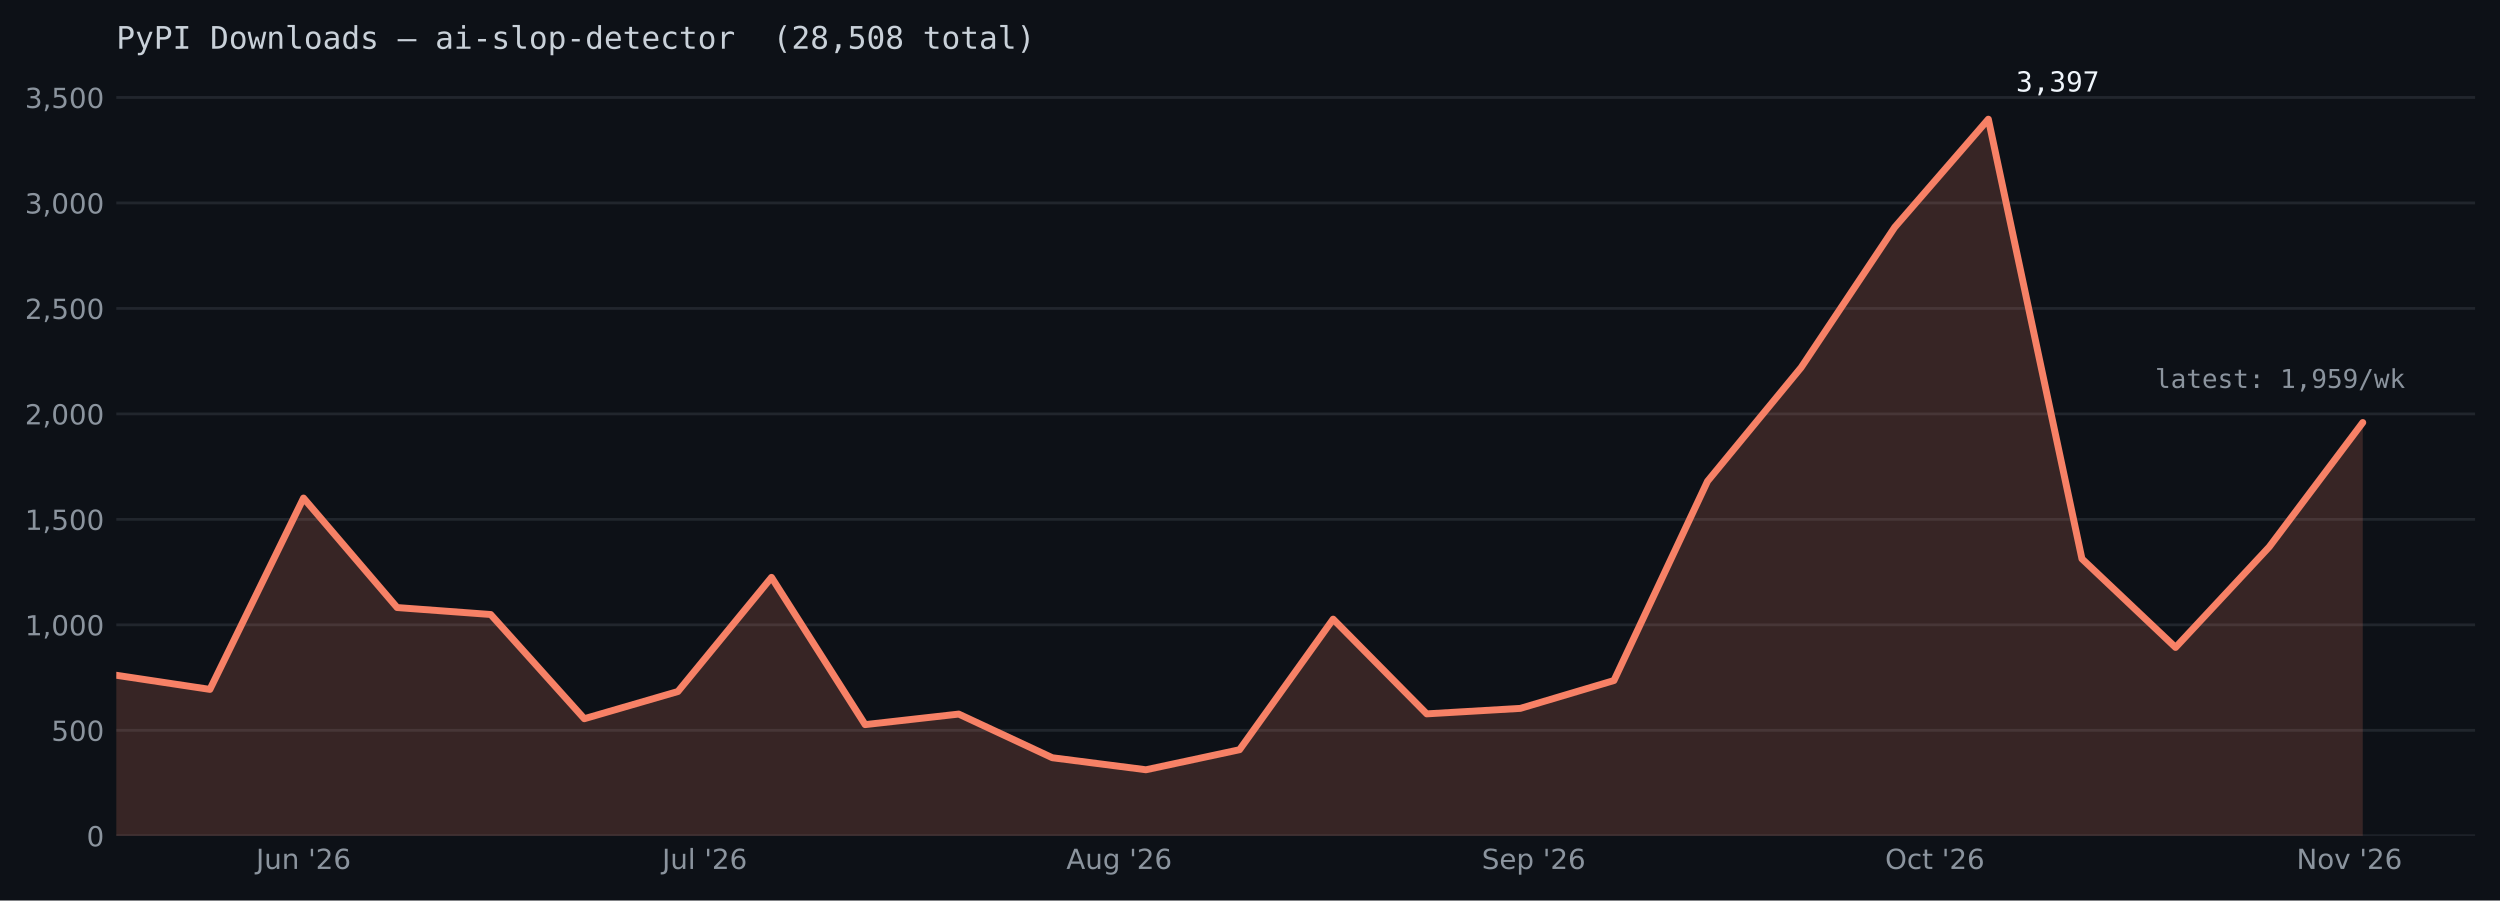
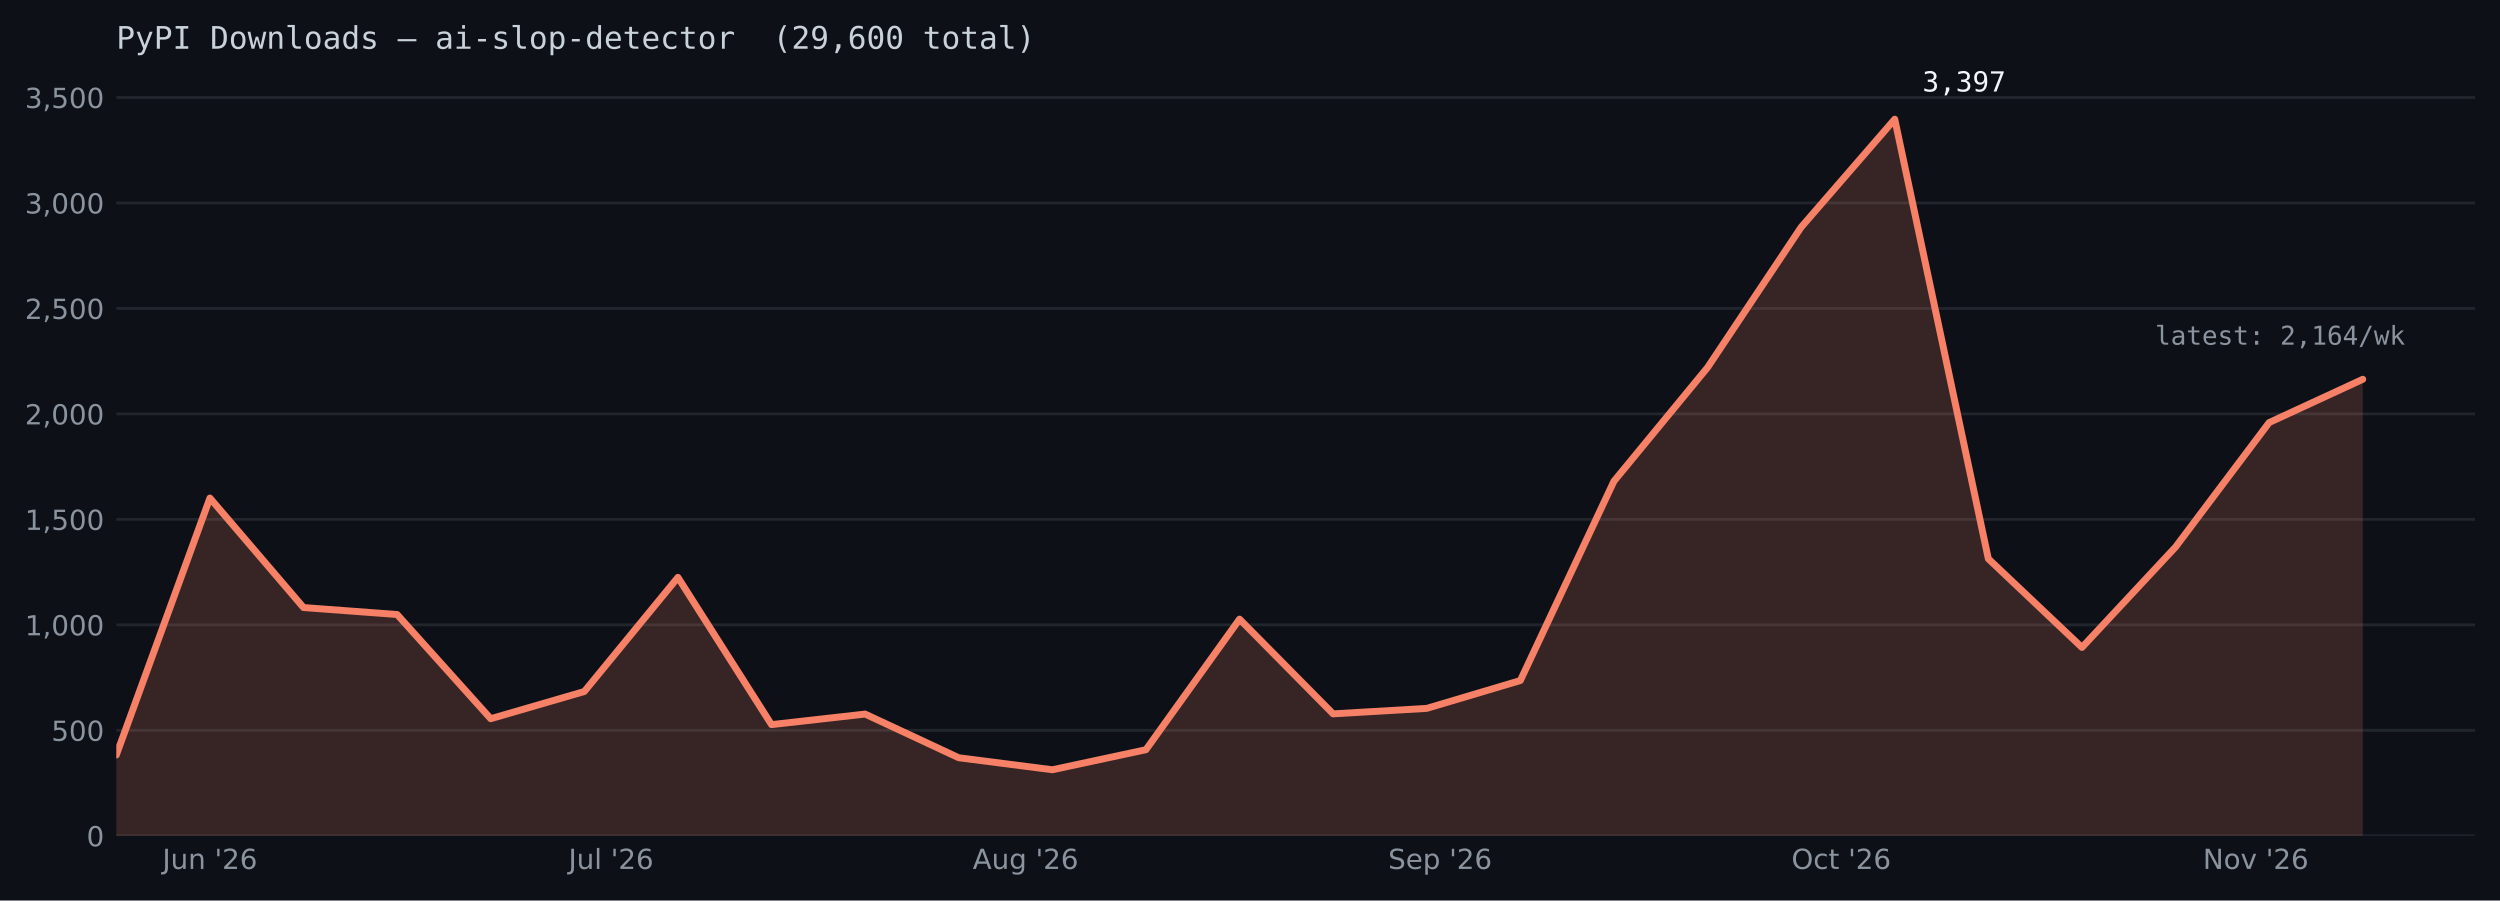
<svg xmlns="http://www.w3.org/2000/svg" xmlns:xlink="http://www.w3.org/1999/xlink" width="722.263pt" height="260.165pt" viewBox="0 0 722.263 260.165" version="1.1">
  <defs>
    <style type="text/css">*{stroke-linejoin: round; stroke-linecap: butt}</style>
  </defs>
  <g id="figure_1">
    <g id="patch_1">
      <path d="M 0 260.165  L 722.263 260.165  L 722.263 0  L 0 0  z " style="fill: #0d1117" />
    </g>
    <g id="axes_1">
      <g id="patch_2">
        <path d="M 33.602 241.465  L 715.062 241.465  L 715.062 24.086  L 33.602 24.086  z " style="fill: #0d1117" />
      </g>
      <g id="matplotlib.axis_1">
        <g id="xtick_1">
          <g id="line2d_1" />
          <g id="text_1">
-             <g style="fill: #8b949e" transform="translate(73.976 251.0427) scale(0.08 -0.08)">
+             <g style="fill: #8b949e" transform="translate(46.93394 251.0427) scale(0.08 -0.08)">
              <defs>
                <path id="DejaVuSans-2d" d="M 628 4666  L 1259 4666  L 1259 325  Q 1259 -519 939 -900  Q 619 -1281 -91 -1281  L -331 -1281  L -331 -750  L -134 -750  Q 284 -750 456 -515  Q 628 -281 628 325  L 628 4666  z " transform="scale(0.015625)" />
                <path id="DejaVuSans-58" d="M 544 1381  L 544 3500  L 1119 3500  L 1119 1403  Q 1119 906 1312 657  Q 1506 409 1894 409  Q 2359 409 2629 706  Q 2900 1003 2900 1516  L 2900 3500  L 3475 3500  L 3475 0  L 2900 0  L 2900 538  Q 2691 219 2414 64  Q 2138 -91 1772 -91  Q 1169 -91 856 284  Q 544 659 544 1381  z M 1991 3584  L 1991 3584  z " transform="scale(0.015625)" />
                <path id="DejaVuSans-51" d="M 3513 2113  L 3513 0  L 2938 0  L 2938 2094  Q 2938 2591 2744 2837  Q 2550 3084 2163 3084  Q 1697 3084 1428 2787  Q 1159 2491 1159 1978  L 1159 0  L 581 0  L 581 3500  L 1159 3500  L 1159 2956  Q 1366 3272 1645 3428  Q 1925 3584 2291 3584  Q 2894 3584 3203 3211  Q 3513 2838 3513 2113  z " transform="scale(0.015625)" />
                <path id="DejaVuSans-3" transform="scale(0.015625)" />
                <path id="DejaVuSans-a" d="M 1147 4666  L 1147 2931  L 616 2931  L 616 4666  L 1147 4666  z " transform="scale(0.015625)" />
                <path id="DejaVuSans-15" d="M 1228 531  L 3431 531  L 3431 0  L 469 0  L 469 531  Q 828 903 1448 1529  Q 2069 2156 2228 2338  Q 2531 2678 2651 2914  Q 2772 3150 2772 3378  Q 2772 3750 2511 3984  Q 2250 4219 1831 4219  Q 1534 4219 1204 4116  Q 875 4013 500 3803  L 500 4441  Q 881 4594 1212 4672  Q 1544 4750 1819 4750  Q 2544 4750 2975 4387  Q 3406 4025 3406 3419  Q 3406 3131 3298 2873  Q 3191 2616 2906 2266  Q 2828 2175 2409 1742  Q 1991 1309 1228 531  z " transform="scale(0.015625)" />
                <path id="DejaVuSans-19" d="M 2113 2584  Q 1688 2584 1439 2293  Q 1191 2003 1191 1497  Q 1191 994 1439 701  Q 1688 409 2113 409  Q 2538 409 2786 701  Q 3034 994 3034 1497  Q 3034 2003 2786 2293  Q 2538 2584 2113 2584  z M 3366 4563  L 3366 3988  Q 3128 4100 2886 4159  Q 2644 4219 2406 4219  Q 1781 4219 1451 3797  Q 1122 3375 1075 2522  Q 1259 2794 1537 2939  Q 1816 3084 2150 3084  Q 2853 3084 3261 2657  Q 3669 2231 3669 1497  Q 3669 778 3244 343  Q 2819 -91 2113 -91  Q 1303 -91 875 529  Q 447 1150 447 2328  Q 447 3434 972 4092  Q 1497 4750 2381 4750  Q 2619 4750 2861 4703  Q 3103 4656 3366 4563  z " transform="scale(0.015625)" />
              </defs>
              <use xlink:href="#DejaVuSans-2d" />
              <use xlink:href="#DejaVuSans-58" transform="translate(29.5 0)" />
              <use xlink:href="#DejaVuSans-51" transform="translate(92.875 0)" />
              <use xlink:href="#DejaVuSans-3" transform="translate(156.25 0)" />
              <use xlink:href="#DejaVuSans-a" transform="translate(188.0312 0)" />
              <use xlink:href="#DejaVuSans-15" transform="translate(215.5156 0)" />
              <use xlink:href="#DejaVuSans-19" transform="translate(279.1406 0)" />
            </g>
          </g>
        </g>
        <g id="xtick_2">
          <g id="line2d_2" />
          <g id="text_2">
-             <g style="fill: #8b949e" transform="translate(191.2943 251.0433) scale(0.08 -0.08)">
+             <g style="fill: #8b949e" transform="translate(164.2522 251.0433) scale(0.08 -0.08)">
              <defs>
                <path id="DejaVuSans-4f" d="M 603 4863  L 1178 4863  L 1178 0  L 603 0  L 603 4863  z " transform="scale(0.015625)" />
              </defs>
              <use xlink:href="#DejaVuSans-2d" />
              <use xlink:href="#DejaVuSans-58" transform="translate(29.5 0)" />
              <use xlink:href="#DejaVuSans-4f" transform="translate(92.875 0)" />
              <use xlink:href="#DejaVuSans-3" transform="translate(120.6562 0)" />
              <use xlink:href="#DejaVuSans-a" transform="translate(152.4375 0)" />
              <use xlink:href="#DejaVuSans-15" transform="translate(179.9219 0)" />
              <use xlink:href="#DejaVuSans-19" transform="translate(243.5469 0)" />
            </g>
          </g>
        </g>
        <g id="xtick_3">
          <g id="line2d_3" />
          <g id="text_3">
-             <g style="fill: #8b949e" transform="translate(308.0676 251.0427) scale(0.08 -0.08)">
+             <g style="fill: #8b949e" transform="translate(281.0256 251.0427) scale(0.08 -0.08)">
              <defs>
                <path id="DejaVuSans-24" d="M 2188 4044  L 1331 1722  L 3047 1722  L 2188 4044  z M 1831 4666  L 2547 4666  L 4325 0  L 3669 0  L 3244 1197  L 1141 1197  L 716 0  L 50 0  L 1831 4666  z " transform="scale(0.015625)" />
                <path id="DejaVuSans-4a" d="M 2906 1791  Q 2906 2416 2648 2759  Q 2391 3103 1925 3103  Q 1463 3103 1205 2759  Q 947 2416 947 1791  Q 947 1169 1205 825  Q 1463 481 1925 481  Q 2391 481 2648 825  Q 2906 1169 2906 1791  z M 3481 434  Q 3481 -459 3084 -895  Q 2688 -1331 1869 -1331  Q 1566 -1331 1297 -1286  Q 1028 -1241 775 -1147  L 775 -588  Q 1028 -725 1275 -790  Q 1522 -856 1778 -856  Q 2344 -856 2625 -561  Q 2906 -266 2906 331  L 2906 616  Q 2728 306 2450 153  Q 2172 0 1784 0  Q 1141 0 747 490  Q 353 981 353 1791  Q 353 2603 747 3093  Q 1141 3584 1784 3584  Q 2172 3584 2450 3431  Q 2728 3278 2906 2969  L 2906 3500  L 3481 3500  L 3481 434  z " transform="scale(0.015625)" />
              </defs>
              <use xlink:href="#DejaVuSans-24" />
              <use xlink:href="#DejaVuSans-58" transform="translate(68.40625 0)" />
              <use xlink:href="#DejaVuSans-4a" transform="translate(131.7812 0)" />
              <use xlink:href="#DejaVuSans-3" transform="translate(195.2656 0)" />
              <use xlink:href="#DejaVuSans-a" transform="translate(227.0469 0)" />
              <use xlink:href="#DejaVuSans-15" transform="translate(254.5312 0)" />
              <use xlink:href="#DejaVuSans-19" transform="translate(318.1562 0)" />
            </g>
          </g>
        </g>
        <g id="xtick_4">
          <g id="line2d_4" />
          <g id="text_4">
-             <g style="fill: #8b949e" transform="translate(428.096 251.0427) scale(0.08 -0.08)">
+             <g style="fill: #8b949e" transform="translate(401.0539 251.0427) scale(0.08 -0.08)">
              <defs>
                <path id="DejaVuSans-36" d="M 3425 4513  L 3425 3897  Q 3066 4069 2747 4153  Q 2428 4238 2131 4238  Q 1616 4238 1336 4038  Q 1056 3838 1056 3469  Q 1056 3159 1242 3001  Q 1428 2844 1947 2747  L 2328 2669  Q 3034 2534 3370 2195  Q 3706 1856 3706 1288  Q 3706 609 3251 259  Q 2797 -91 1919 -91  Q 1588 -91 1214 -16  Q 841 59 441 206  L 441 856  Q 825 641 1194 531  Q 1563 422 1919 422  Q 2459 422 2753 634  Q 3047 847 3047 1241  Q 3047 1584 2836 1778  Q 2625 1972 2144 2069  L 1759 2144  Q 1053 2284 737 2584  Q 422 2884 422 3419  Q 422 4038 858 4394  Q 1294 4750 2059 4750  Q 2388 4750 2728 4690  Q 3069 4631 3425 4513  z " transform="scale(0.015625)" />
                <path id="DejaVuSans-48" d="M 3597 1894  L 3597 1613  L 953 1613  Q 991 1019 1311 708  Q 1631 397 2203 397  Q 2534 397 2845 478  Q 3156 559 3463 722  L 3463 178  Q 3153 47 2828 -22  Q 2503 -91 2169 -91  Q 1331 -91 842 396  Q 353 884 353 1716  Q 353 2575 817 3079  Q 1281 3584 2069 3584  Q 2775 3584 3186 3129  Q 3597 2675 3597 1894  z M 3022 2063  Q 3016 2534 2758 2815  Q 2500 3097 2075 3097  Q 1594 3097 1305 2825  Q 1016 2553 972 2059  L 3022 2063  z " transform="scale(0.015625)" />
                <path id="DejaVuSans-53" d="M 1159 525  L 1159 -1331  L 581 -1331  L 581 3500  L 1159 3500  L 1159 2969  Q 1341 3281 1617 3432  Q 1894 3584 2278 3584  Q 2916 3584 3314 3078  Q 3713 2572 3713 1747  Q 3713 922 3314 415  Q 2916 -91 2278 -91  Q 1894 -91 1617 61  Q 1341 213 1159 525  z M 3116 1747  Q 3116 2381 2855 2742  Q 2594 3103 2138 3103  Q 1681 3103 1420 2742  Q 1159 2381 1159 1747  Q 1159 1113 1420 752  Q 1681 391 2138 391  Q 2594 391 2855 752  Q 3116 1113 3116 1747  z " transform="scale(0.015625)" />
              </defs>
              <use xlink:href="#DejaVuSans-36" />
              <use xlink:href="#DejaVuSans-48" transform="translate(63.48438 0)" />
              <use xlink:href="#DejaVuSans-53" transform="translate(125.0156 0)" />
              <use xlink:href="#DejaVuSans-3" transform="translate(188.5 0)" />
              <use xlink:href="#DejaVuSans-a" transform="translate(220.2812 0)" />
              <use xlink:href="#DejaVuSans-15" transform="translate(247.7656 0)" />
              <use xlink:href="#DejaVuSans-19" transform="translate(311.3906 0)" />
            </g>
          </g>
        </g>
        <g id="xtick_5">
          <g id="line2d_5" />
          <g id="text_5">
-             <g style="fill: #8b949e" transform="translate(544.6143 251.0427) scale(0.08 -0.08)">
+             <g style="fill: #8b949e" transform="translate(517.5722 251.0427) scale(0.08 -0.08)">
              <defs>
                <path id="DejaVuSans-32" d="M 2522 4238  Q 1834 4238 1429 3725  Q 1025 3213 1025 2328  Q 1025 1447 1429 934  Q 1834 422 2522 422  Q 3209 422 3611 934  Q 4013 1447 4013 2328  Q 4013 3213 3611 3725  Q 3209 4238 2522 4238  z M 2522 4750  Q 3503 4750 4090 4092  Q 4678 3434 4678 2328  Q 4678 1225 4090 567  Q 3503 -91 2522 -91  Q 1538 -91 948 565  Q 359 1222 359 2328  Q 359 3434 948 4092  Q 1538 4750 2522 4750  z " transform="scale(0.015625)" />
                <path id="DejaVuSans-46" d="M 3122 3366  L 3122 2828  Q 2878 2963 2633 3030  Q 2388 3097 2138 3097  Q 1578 3097 1268 2742  Q 959 2388 959 1747  Q 959 1106 1268 751  Q 1578 397 2138 397  Q 2388 397 2633 464  Q 2878 531 3122 666  L 3122 134  Q 2881 22 2623 -34  Q 2366 -91 2075 -91  Q 1284 -91 818 406  Q 353 903 353 1747  Q 353 2603 823 3093  Q 1294 3584 2113 3584  Q 2378 3584 2631 3529  Q 2884 3475 3122 3366  z " transform="scale(0.015625)" />
                <path id="DejaVuSans-57" d="M 1172 4494  L 1172 3500  L 2356 3500  L 2356 3053  L 1172 3053  L 1172 1153  Q 1172 725 1289 603  Q 1406 481 1766 481  L 2356 481  L 2356 0  L 1766 0  Q 1100 0 847 248  Q 594 497 594 1153  L 594 3053  L 172 3053  L 172 3500  L 594 3500  L 594 4494  L 1172 4494  z " transform="scale(0.015625)" />
              </defs>
              <use xlink:href="#DejaVuSans-32" />
              <use xlink:href="#DejaVuSans-46" transform="translate(78.71875 0)" />
              <use xlink:href="#DejaVuSans-57" transform="translate(133.7031 0)" />
              <use xlink:href="#DejaVuSans-3" transform="translate(172.9062 0)" />
              <use xlink:href="#DejaVuSans-a" transform="translate(204.6875 0)" />
              <use xlink:href="#DejaVuSans-15" transform="translate(232.1719 0)" />
              <use xlink:href="#DejaVuSans-19" transform="translate(295.7969 0)" />
            </g>
          </g>
        </g>
        <g id="xtick_6">
          <g id="line2d_6" />
          <g id="text_6">
-             <g style="fill: #8b949e" transform="translate(663.4807 251.0427) scale(0.08 -0.08)">
+             <g style="fill: #8b949e" transform="translate(636.4387 251.0427) scale(0.08 -0.08)">
              <defs>
                <path id="DejaVuSans-31" d="M 628 4666  L 1478 4666  L 3547 763  L 3547 4666  L 4159 4666  L 4159 0  L 3309 0  L 1241 3903  L 1241 0  L 628 0  L 628 4666  z " transform="scale(0.015625)" />
                <path id="DejaVuSans-52" d="M 1959 3097  Q 1497 3097 1228 2736  Q 959 2375 959 1747  Q 959 1119 1226 758  Q 1494 397 1959 397  Q 2419 397 2687 759  Q 2956 1122 2956 1747  Q 2956 2369 2687 2733  Q 2419 3097 1959 3097  z M 1959 3584  Q 2709 3584 3137 3096  Q 3566 2609 3566 1747  Q 3566 888 3137 398  Q 2709 -91 1959 -91  Q 1206 -91 779 398  Q 353 888 353 1747  Q 353 2609 779 3096  Q 1206 3584 1959 3584  z " transform="scale(0.015625)" />
                <path id="DejaVuSans-59" d="M 191 3500  L 800 3500  L 1894 563  L 2988 3500  L 3597 3500  L 2284 0  L 1503 0  L 191 3500  z " transform="scale(0.015625)" />
              </defs>
              <use xlink:href="#DejaVuSans-31" />
              <use xlink:href="#DejaVuSans-52" transform="translate(74.8125 0)" />
              <use xlink:href="#DejaVuSans-59" transform="translate(136 0)" />
              <use xlink:href="#DejaVuSans-3" transform="translate(195.1875 0)" />
              <use xlink:href="#DejaVuSans-a" transform="translate(226.9688 0)" />
              <use xlink:href="#DejaVuSans-15" transform="translate(254.4531 0)" />
              <use xlink:href="#DejaVuSans-19" transform="translate(318.0781 0)" />
            </g>
          </g>
        </g>
      </g>
      <g id="matplotlib.axis_2">
        <g id="ytick_1">
          <g id="line2d_7">
-             <path d="M 33.602 241.465  L 715.062 241.465  " clip-path="url(#p8fb8f44748)" style="fill: none; stroke: #21262d; stroke-width: 0.8; stroke-linecap: square" />
+             <path d="M 33.602 241.465  L 715.062 241.465  " clip-path="url(#p6e455f3b0e)" style="fill: none; stroke: #21262d; stroke-width: 0.8; stroke-linecap: square" />
          </g>
          <g id="line2d_8" />
          <g id="text_7">
            <g style="fill: #8b949e" transform="translate(25.0125 244.5036) scale(0.08 -0.08)">
              <defs>
                <path id="DejaVuSans-13" d="M 2034 4250  Q 1547 4250 1301 3770  Q 1056 3291 1056 2328  Q 1056 1369 1301 889  Q 1547 409 2034 409  Q 2525 409 2770 889  Q 3016 1369 3016 2328  Q 3016 3291 2770 3770  Q 2525 4250 2034 4250  z M 2034 4750  Q 2819 4750 3233 4129  Q 3647 3509 3647 2328  Q 3647 1150 3233 529  Q 2819 -91 2034 -91  Q 1250 -91 836 529  Q 422 1150 422 2328  Q 422 3509 836 4129  Q 1250 4750 2034 4750  z " transform="scale(0.015625)" />
              </defs>
              <use xlink:href="#DejaVuSans-13" />
            </g>
          </g>
        </g>
        <g id="ytick_2">
          <g id="line2d_9">
-             <path d="M 33.602 210.993  L 715.062 210.993  " clip-path="url(#p8fb8f44748)" style="fill: none; stroke: #21262d; stroke-width: 0.8; stroke-linecap: square" />
+             <path d="M 33.602 210.993  L 715.062 210.993  " clip-path="url(#p6e455f3b0e)" style="fill: none; stroke: #21262d; stroke-width: 0.8; stroke-linecap: square" />
          </g>
          <g id="line2d_10" />
          <g id="text_8">
            <g style="fill: #8b949e" transform="translate(14.8325 214.0316) scale(0.08 -0.08)">
              <defs>
                <path id="DejaVuSans-18" d="M 691 4666  L 3169 4666  L 3169 4134  L 1269 4134  L 1269 2991  Q 1406 3038 1543 3061  Q 1681 3084 1819 3084  Q 2600 3084 3056 2656  Q 3513 2228 3513 1497  Q 3513 744 3044 326  Q 2575 -91 1722 -91  Q 1428 -91 1123 -41  Q 819 9 494 109  L 494 744  Q 775 591 1075 516  Q 1375 441 1709 441  Q 2250 441 2565 725  Q 2881 1009 2881 1497  Q 2881 1984 2565 2268  Q 2250 2553 1709 2553  Q 1456 2553 1204 2497  Q 953 2441 691 2322  L 691 4666  z " transform="scale(0.015625)" />
              </defs>
              <use xlink:href="#DejaVuSans-18" />
              <use xlink:href="#DejaVuSans-13" transform="translate(63.625 0)" />
              <use xlink:href="#DejaVuSans-13" transform="translate(127.25 0)" />
            </g>
          </g>
        </g>
        <g id="ytick_3">
          <g id="line2d_11">
-             <path d="M 33.602 180.521  L 715.062 180.521  " clip-path="url(#p8fb8f44748)" style="fill: none; stroke: #21262d; stroke-width: 0.8; stroke-linecap: square" />
+             <path d="M 33.602 180.521  L 715.062 180.521  " clip-path="url(#p6e455f3b0e)" style="fill: none; stroke: #21262d; stroke-width: 0.8; stroke-linecap: square" />
          </g>
          <g id="line2d_12" />
          <g id="text_9">
            <g style="fill: #8b949e" transform="translate(7.2 183.5596) scale(0.08 -0.08)">
              <defs>
                <path id="DejaVuSans-14" d="M 794 531  L 1825 531  L 1825 4091  L 703 3866  L 703 4441  L 1819 4666  L 2450 4666  L 2450 531  L 3481 531  L 3481 0  L 794 0  L 794 531  z " transform="scale(0.015625)" />
                <path id="DejaVuSans-f" d="M 750 794  L 1409 794  L 1409 256  L 897 -744  L 494 -744  L 750 256  L 750 794  z " transform="scale(0.015625)" />
              </defs>
              <use xlink:href="#DejaVuSans-14" />
              <use xlink:href="#DejaVuSans-f" transform="translate(63.625 0)" />
              <use xlink:href="#DejaVuSans-13" transform="translate(95.40625 0)" />
              <use xlink:href="#DejaVuSans-13" transform="translate(159.0312 0)" />
              <use xlink:href="#DejaVuSans-13" transform="translate(222.6562 0)" />
            </g>
          </g>
        </g>
        <g id="ytick_4">
          <g id="line2d_13">
-             <path d="M 33.602 150.049  L 715.062 150.049  " clip-path="url(#p8fb8f44748)" style="fill: none; stroke: #21262d; stroke-width: 0.8; stroke-linecap: square" />
+             <path d="M 33.602 150.049  L 715.062 150.049  " clip-path="url(#p6e455f3b0e)" style="fill: none; stroke: #21262d; stroke-width: 0.8; stroke-linecap: square" />
          </g>
          <g id="line2d_14" />
          <g id="text_10">
            <g style="fill: #8b949e" transform="translate(7.2 153.0876) scale(0.08 -0.08)">
              <use xlink:href="#DejaVuSans-14" />
              <use xlink:href="#DejaVuSans-f" transform="translate(63.625 0)" />
              <use xlink:href="#DejaVuSans-18" transform="translate(95.40625 0)" />
              <use xlink:href="#DejaVuSans-13" transform="translate(159.0312 0)" />
              <use xlink:href="#DejaVuSans-13" transform="translate(222.6562 0)" />
            </g>
          </g>
        </g>
        <g id="ytick_5">
          <g id="line2d_15">
-             <path d="M 33.602 119.577  L 715.062 119.577  " clip-path="url(#p8fb8f44748)" style="fill: none; stroke: #21262d; stroke-width: 0.8; stroke-linecap: square" />
+             <path d="M 33.602 119.577  L 715.062 119.577  " clip-path="url(#p6e455f3b0e)" style="fill: none; stroke: #21262d; stroke-width: 0.8; stroke-linecap: square" />
          </g>
          <g id="line2d_16" />
          <g id="text_11">
            <g style="fill: #8b949e" transform="translate(7.2 122.6156) scale(0.08 -0.08)">
              <use xlink:href="#DejaVuSans-15" />
              <use xlink:href="#DejaVuSans-f" transform="translate(63.625 0)" />
              <use xlink:href="#DejaVuSans-13" transform="translate(95.40625 0)" />
              <use xlink:href="#DejaVuSans-13" transform="translate(159.0312 0)" />
              <use xlink:href="#DejaVuSans-13" transform="translate(222.6562 0)" />
            </g>
          </g>
        </g>
        <g id="ytick_6">
          <g id="line2d_17">
-             <path d="M 33.602 89.105  L 715.062 89.105  " clip-path="url(#p8fb8f44748)" style="fill: none; stroke: #21262d; stroke-width: 0.8; stroke-linecap: square" />
+             <path d="M 33.602 89.105  L 715.062 89.105  " clip-path="url(#p6e455f3b0e)" style="fill: none; stroke: #21262d; stroke-width: 0.8; stroke-linecap: square" />
          </g>
          <g id="line2d_18" />
          <g id="text_12">
            <g style="fill: #8b949e" transform="translate(7.2 92.14358) scale(0.08 -0.08)">
              <use xlink:href="#DejaVuSans-15" />
              <use xlink:href="#DejaVuSans-f" transform="translate(63.625 0)" />
              <use xlink:href="#DejaVuSans-18" transform="translate(95.40625 0)" />
              <use xlink:href="#DejaVuSans-13" transform="translate(159.0312 0)" />
              <use xlink:href="#DejaVuSans-13" transform="translate(222.6562 0)" />
            </g>
          </g>
        </g>
        <g id="ytick_7">
          <g id="line2d_19">
-             <path d="M 33.602 58.633  L 715.062 58.633  " clip-path="url(#p8fb8f44748)" style="fill: none; stroke: #21262d; stroke-width: 0.8; stroke-linecap: square" />
+             <path d="M 33.602 58.633  L 715.062 58.633  " clip-path="url(#p6e455f3b0e)" style="fill: none; stroke: #21262d; stroke-width: 0.8; stroke-linecap: square" />
          </g>
          <g id="line2d_20" />
          <g id="text_13">
            <g style="fill: #8b949e" transform="translate(7.2 61.67158) scale(0.08 -0.08)">
              <defs>
                <path id="DejaVuSans-16" d="M 2597 2516  Q 3050 2419 3304 2112  Q 3559 1806 3559 1356  Q 3559 666 3084 287  Q 2609 -91 1734 -91  Q 1441 -91 1130 -33  Q 819 25 488 141  L 488 750  Q 750 597 1062 519  Q 1375 441 1716 441  Q 2309 441 2620 675  Q 2931 909 2931 1356  Q 2931 1769 2642 2001  Q 2353 2234 1838 2234  L 1294 2234  L 1294 2753  L 1863 2753  Q 2328 2753 2575 2939  Q 2822 3125 2822 3475  Q 2822 3834 2567 4026  Q 2313 4219 1838 4219  Q 1578 4219 1281 4162  Q 984 4106 628 3988  L 628 4550  Q 988 4650 1302 4700  Q 1616 4750 1894 4750  Q 2613 4750 3031 4423  Q 3450 4097 3450 3541  Q 3450 3153 3228 2886  Q 3006 2619 2597 2516  z " transform="scale(0.015625)" />
              </defs>
              <use xlink:href="#DejaVuSans-16" />
              <use xlink:href="#DejaVuSans-f" transform="translate(63.625 0)" />
              <use xlink:href="#DejaVuSans-13" transform="translate(95.40625 0)" />
              <use xlink:href="#DejaVuSans-13" transform="translate(159.0312 0)" />
              <use xlink:href="#DejaVuSans-13" transform="translate(222.6562 0)" />
            </g>
          </g>
        </g>
        <g id="ytick_8">
          <g id="line2d_21">
-             <path d="M 33.602 28.161  L 715.062 28.161  " clip-path="url(#p8fb8f44748)" style="fill: none; stroke: #21262d; stroke-width: 0.8; stroke-linecap: square" />
+             <path d="M 33.602 28.161  L 715.062 28.161  " clip-path="url(#p6e455f3b0e)" style="fill: none; stroke: #21262d; stroke-width: 0.8; stroke-linecap: square" />
          </g>
          <g id="line2d_22" />
          <g id="text_14">
            <g style="fill: #8b949e" transform="translate(7.2 31.19957) scale(0.08 -0.08)">
              <use xlink:href="#DejaVuSans-16" />
              <use xlink:href="#DejaVuSans-f" transform="translate(63.625 0)" />
              <use xlink:href="#DejaVuSans-18" transform="translate(95.40625 0)" />
              <use xlink:href="#DejaVuSans-13" transform="translate(159.0312 0)" />
              <use xlink:href="#DejaVuSans-13" transform="translate(222.6562 0)" />
            </g>
          </g>
        </g>
      </g>
      <g id="FillBetweenPolyCollection_1">
        <defs>
-           <path id="mcc0e880495" d="M 33.602 -18.701  L 33.602 -65.079  L 60.645 -60.996  L 87.687 -116.272  L 114.729 -84.642  L 141.771 -82.631  L 168.813 -52.525  L 195.855 -60.386  L 222.897 -93.357  L 249.939 -50.818  L 276.981 -53.865  L 304.023 -41.25  L 331.065 -37.776  L 358.107 -43.566  L 385.149 -81.29  L 412.191 -53.926  L 439.233 -55.511  L 466.276 -63.555  L 493.318 -121.147  L 520.36 -153.996  L 547.402 -194.524  L 574.444 -225.727  L 601.486 -98.72  L 628.528 -73.124  L 655.57 -102.133  L 682.612 -138.09  L 682.612 -18.701  L 682.612 -18.701  L 655.57 -18.701  L 628.528 -18.701  L 601.486 -18.701  L 574.444 -18.701  L 547.402 -18.701  L 520.36 -18.701  L 493.318 -18.701  L 466.276 -18.701  L 439.233 -18.701  L 412.191 -18.701  L 385.149 -18.701  L 358.107 -18.701  L 331.065 -18.701  L 304.023 -18.701  L 276.981 -18.701  L 249.939 -18.701  L 222.897 -18.701  L 195.855 -18.701  L 168.813 -18.701  L 141.771 -18.701  L 114.729 -18.701  L 87.687 -18.701  L 60.645 -18.701  L 33.602 -18.701  z " />
+           <path id="m9510cdd2d2" d="M 33.602 -18.701  L 33.602 -42.042  L 60.645 -116.272  L 87.687 -84.642  L 114.729 -82.631  L 141.771 -52.525  L 168.813 -60.386  L 195.855 -93.357  L 222.897 -50.818  L 249.939 -53.865  L 276.981 -41.25  L 304.023 -37.776  L 331.065 -43.566  L 358.107 -81.29  L 385.149 -53.926  L 412.191 -55.511  L 439.233 -63.555  L 466.276 -121.147  L 493.318 -153.996  L 520.36 -194.524  L 547.402 -225.727  L 574.444 -98.72  L 601.486 -73.124  L 628.528 -102.133  L 655.57 -138.09  L 682.612 -150.583  L 682.612 -18.701  L 682.612 -18.701  L 655.57 -18.701  L 628.528 -18.701  L 601.486 -18.701  L 574.444 -18.701  L 547.402 -18.701  L 520.36 -18.701  L 493.318 -18.701  L 466.276 -18.701  L 439.233 -18.701  L 412.191 -18.701  L 385.149 -18.701  L 358.107 -18.701  L 331.065 -18.701  L 304.023 -18.701  L 276.981 -18.701  L 249.939 -18.701  L 222.897 -18.701  L 195.855 -18.701  L 168.813 -18.701  L 141.771 -18.701  L 114.729 -18.701  L 87.687 -18.701  L 60.645 -18.701  L 33.602 -18.701  z " />
        </defs>
-         <g clip-path="url(#p8fb8f44748)">
-           <use xlink:href="#mcc0e880495" x="0" y="260.165" style="fill: #f78166; fill-opacity: 0.18" />
+         <g clip-path="url(#p6e455f3b0e)">
+           <use xlink:href="#m9510cdd2d2" x="0" y="260.165" style="fill: #f78166; fill-opacity: 0.18" />
        </g>
      </g>
      <g id="line2d_23">
-         <path d="M 33.602 195.086  L 60.645 199.169  L 87.687 143.893  L 114.729 175.523  L 141.771 177.534  L 168.813 207.641  L 195.855 199.779  L 222.897 166.808  L 249.939 209.347  L 276.981 206.3  L 304.023 218.915  L 331.065 222.389  L 358.107 216.599  L 385.149 178.875  L 412.191 206.239  L 439.233 204.654  L 466.276 196.61  L 493.318 139.018  L 520.36 106.169  L 547.402 65.641  L 574.444 34.438  L 601.486 161.445  L 628.528 187.042  L 655.57 158.032  L 682.612 122.075  " clip-path="url(#p8fb8f44748)" style="fill: none; stroke: #f78166; stroke-width: 2; stroke-linecap: round" />
+         <path d="M 33.602 218.123  L 60.645 143.893  L 87.687 175.523  L 114.729 177.534  L 141.771 207.641  L 168.813 199.779  L 195.855 166.808  L 222.897 209.347  L 249.939 206.3  L 276.981 218.915  L 304.023 222.389  L 331.065 216.599  L 358.107 178.875  L 385.149 206.239  L 412.191 204.654  L 439.233 196.61  L 466.276 139.018  L 493.318 106.169  L 520.36 65.641  L 547.402 34.438  L 574.444 161.445  L 601.486 187.042  L 628.528 158.032  L 655.57 122.075  L 682.612 109.582  " clip-path="url(#p6e455f3b0e)" style="fill: none; stroke: #f78166; stroke-width: 2; stroke-linecap: round" />
      </g>
      <g id="text_15">
-         <g style="fill: #f0f6fc" transform="translate(582.4438 26.43775) scale(0.08 -0.08)">
+         <g style="fill: #f0f6fc" transform="translate(555.4017 26.43775) scale(0.08 -0.08)">
          <defs>
            <path id="DejaVuSansMono-16" d="M 2425 2497  Q 2884 2375 3128 2064  Q 3372 1753 3372 1288  Q 3372 644 2939 276  Q 2506 -91 1741 -91  Q 1419 -91 1084 -31  Q 750 28 428 141  L 428 769  Q 747 603 1056 522  Q 1366 441 1672 441  Q 2191 441 2469 675  Q 2747 909 2747 1350  Q 2747 1756 2469 1995  Q 2191 2234 1716 2234  L 1234 2234  L 1234 2753  L 1716 2753  Q 2150 2753 2394 2943  Q 2638 3134 2638 3475  Q 2638 3834 2411 4026  Q 2184 4219 1766 4219  Q 1488 4219 1191 4156  Q 894 4094 569 3969  L 569 4550  Q 947 4650 1242 4700  Q 1538 4750 1766 4750  Q 2447 4750 2855 4408  Q 3263 4066 3263 3500  Q 3263 3116 3048 2859  Q 2834 2603 2425 2497  z " transform="scale(0.015625)" />
            <path id="DejaVuSansMono-f" d="M 1569 947  L 2356 947  L 2356 300  L 1741 -897  L 1259 -897  L 1569 300  L 1569 947  z " transform="scale(0.015625)" />
            <path id="DejaVuSansMono-1c" d="M 1863 2069  Q 2266 2069 2495 2359  Q 2725 2650 2725 3163  Q 2725 3675 2495 3965  Q 2266 4256 1863 4256  Q 1444 4256 1231 3979  Q 1019 3703 1019 3163  Q 1019 2619 1230 2344  Q 1441 2069 1863 2069  z M 738 97  L 738 678  Q 934 563 1156 502  Q 1378 441 1619 441  Q 2219 441 2526 892  Q 2834 1344 2834 2222  Q 2688 1909 2422 1742  Q 2156 1575 1813 1575  Q 1138 1575 767 1990  Q 397 2406 397 3169  Q 397 3922 776 4336  Q 1156 4750 1850 4750  Q 2663 4750 3041 4165  Q 3419 3581 3419 2328  Q 3419 1150 2964 529  Q 2509 -91 1644 -91  Q 1416 -91 1184 -42  Q 953 6 738 97  z " transform="scale(0.015625)" />
            <path id="DejaVuSansMono-1a" d="M 434 4666  L 3372 4666  L 3372 4397  L 1703 0  L 1044 0  L 2669 4134  L 434 4134  L 434 4666  z " transform="scale(0.015625)" />
          </defs>
          <use xlink:href="#DejaVuSansMono-16" />
          <use xlink:href="#DejaVuSansMono-f" transform="translate(60.20312 0)" />
          <use xlink:href="#DejaVuSansMono-16" transform="translate(120.4062 0)" />
          <use xlink:href="#DejaVuSansMono-1c" transform="translate(180.6094 0)" />
          <use xlink:href="#DejaVuSansMono-1a" transform="translate(240.8125 0)" />
        </g>
      </g>
      <g id="text_16">
-         <g style="fill: #8b949e" transform="translate(622.612 112.0752) scale(0.075 -0.075)">
+         <g style="fill: #8b949e" transform="translate(622.612 99.5817) scale(0.075 -0.075)">
          <defs>
            <path id="DejaVuSansMono-4f" d="M 1997 1269  Q 1997 881 2139 684  Q 2281 488 2559 488  L 3231 488  L 3231 0  L 2503 0  Q 1988 0 1705 331  Q 1422 663 1422 1269  L 1422 4447  L 500 4447  L 500 4897  L 1997 4897  L 1997 1269  z " transform="scale(0.015625)" />
            <path id="DejaVuSansMono-44" d="M 2194 1759  L 2003 1759  Q 1500 1759 1245 1582  Q 991 1406 991 1056  Q 991 741 1181 566  Q 1372 391 1709 391  Q 2184 391 2456 720  Q 2728 1050 2731 1631  L 2731 1759  L 2194 1759  z M 3309 1997  L 3309 0  L 2731 0  L 2731 519  Q 2547 206 2267 57  Q 1988 -91 1588 -91  Q 1053 -91 734 211  Q 416 513 416 1019  Q 416 1603 808 1906  Q 1200 2209 1959 2209  L 2731 2209  L 2731 2300  Q 2728 2719 2518 2908  Q 2309 3097 1850 3097  Q 1556 3097 1256 3012  Q 956 2928 672 2766  L 672 3341  Q 991 3463 1283 3523  Q 1575 3584 1850 3584  Q 2284 3584 2592 3456  Q 2900 3328 3091 3072  Q 3209 2916 3259 2686  Q 3309 2456 3309 1997  z " transform="scale(0.015625)" />
            <path id="DejaVuSansMono-57" d="M 1919 4494  L 1919 3500  L 3225 3500  L 3225 3053  L 1919 3053  L 1919 1153  Q 1919 766 2066 612  Q 2213 459 2578 459  L 3225 459  L 3225 0  L 2522 0  Q 1875 0 1609 259  Q 1344 519 1344 1153  L 1344 3053  L 409 3053  L 409 3500  L 1344 3500  L 1344 4494  L 1919 4494  z " transform="scale(0.015625)" />
            <path id="DejaVuSansMono-48" d="M 3475 1894  L 3475 1613  L 984 1613  L 984 1594  Q 984 1022 1282 709  Q 1581 397 2125 397  Q 2400 397 2700 484  Q 3000 572 3341 750  L 3341 178  Q 3013 44 2708 -23  Q 2403 -91 2119 -91  Q 1303 -91 843 398  Q 384 888 384 1747  Q 384 2584 834 3084  Q 1284 3584 2034 3584  Q 2703 3584 3089 3131  Q 3475 2678 3475 1894  z M 2900 2063  Q 2888 2569 2661 2833  Q 2434 3097 2009 3097  Q 1594 3097 1325 2822  Q 1056 2547 1006 2059  L 2900 2063  z " transform="scale(0.015625)" />
            <path id="DejaVuSansMono-56" d="M 3041 3378  L 3041 2816  Q 2794 2959 2544 3031  Q 2294 3103 2034 3103  Q 1644 3103 1451 2976  Q 1259 2850 1259 2591  Q 1259 2356 1403 2240  Q 1547 2125 2119 2016  L 2350 1972  Q 2778 1891 2998 1647  Q 3219 1403 3219 1013  Q 3219 494 2850 201  Q 2481 -91 1825 -91  Q 1566 -91 1281 -36  Q 997 19 666 128  L 666 722  Q 988 556 1281 473  Q 1575 391 1838 391  Q 2219 391 2428 545  Q 2638 700 2638 978  Q 2638 1378 1872 1531  L 1847 1538  L 1631 1581  Q 1134 1678 906 1908  Q 678 2138 678 2534  Q 678 3038 1018 3311  Q 1359 3584 1991 3584  Q 2272 3584 2531 3532  Q 2791 3481 3041 3378  z " transform="scale(0.015625)" />
            <path id="DejaVuSansMono-1d" d="M 1528 3322  L 2316 3322  L 2316 2375  L 1528 2375  L 1528 3322  z M 1528 953  L 2316 953  L 2316 0  L 1528 0  L 1528 953  z " transform="scale(0.015625)" />
            <path id="DejaVuSansMono-3" transform="scale(0.015625)" />
+             <path id="DejaVuSansMono-15" d="M 1166 531  L 3309 531  L 3309 0  L 475 0  L 475 531  Q 1059 1147 1496 1619  Q 1934 2091 2100 2284  Q 2413 2666 2522 2902  Q 2631 3138 2631 3384  Q 2631 3775 2401 3997  Q 2172 4219 1772 4219  Q 1488 4219 1175 4116  Q 863 4013 513 3803  L 513 4441  Q 834 4594 1145 4672  Q 1456 4750 1759 4750  Q 2444 4750 2861 4386  Q 3278 4022 3278 3431  Q 3278 3131 3139 2831  Q 3000 2531 2688 2169  Q 2513 1966 2180 1606  Q 1847 1247 1166 531  z " transform="scale(0.015625)" />
            <path id="DejaVuSansMono-14" d="M 844 531  L 1825 531  L 1825 4097  L 769 3859  L 769 4434  L 1819 4666  L 2450 4666  L 2450 531  L 3419 531  L 3419 0  L 844 0  L 844 531  z " transform="scale(0.015625)" />
-             <path id="DejaVuSansMono-18" d="M 647 4666  L 3009 4666  L 3009 4134  L 1222 4134  L 1222 2988  Q 1356 3038 1492 3061  Q 1628 3084 1766 3084  Q 2491 3084 2916 2656  Q 3341 2228 3341 1497  Q 3341 759 2895 334  Q 2450 -91 1678 -91  Q 1306 -91 998 -41  Q 691 9 447 109  L 447 750  Q 734 594 1025 517  Q 1316 441 1619 441  Q 2141 441 2423 716  Q 2706 991 2706 1497  Q 2706 1997 2414 2275  Q 2122 2553 1600 2553  Q 1347 2553 1106 2495  Q 866 2438 647 2322  L 647 4666  z " transform="scale(0.015625)" />
+             <path id="DejaVuSansMono-19" d="M 3097 4563  L 3097 3981  Q 2900 4097 2678 4158  Q 2456 4219 2216 4219  Q 1616 4219 1306 3767  Q 997 3316 997 2438  Q 1147 2750 1412 2917  Q 1678 3084 2022 3084  Q 2697 3084 3067 2670  Q 3438 2256 3438 1497  Q 3438 741 3056 325  Q 2675 -91 1984 -91  Q 1172 -91 794 492  Q 416 1075 416 2328  Q 416 3509 870 4129  Q 1325 4750 2188 4750  Q 2419 4750 2650 4701  Q 2881 4653 3097 4563  z M 1972 2591  Q 1569 2591 1337 2300  Q 1106 2009 1106 1497  Q 1106 984 1337 693  Q 1569 403 1972 403  Q 2391 403 2603 679  Q 2816 956 2816 1497  Q 2816 2041 2603 2316  Q 2391 2591 1972 2591  z " transform="scale(0.015625)" />
+             <path id="DejaVuSansMono-17" d="M 2297 4091  L 825 1625  L 2297 1625  L 2297 4091  z M 2194 4666  L 2925 4666  L 2925 1625  L 3547 1625  L 3547 1113  L 2925 1113  L 2925 0  L 2297 0  L 2297 1113  L 319 1113  L 319 1709  L 2194 4666  z " transform="scale(0.015625)" />
            <path id="DejaVuSansMono-12" d="M 2778 4666  L 3372 4666  L 916 -594  L 319 -594  L 2778 4666  z " transform="scale(0.015625)" />
            <path id="DejaVuSansMono-5a" d="M 0 3500  L 569 3500  L 1178 672  L 1678 2478  L 2169 2478  L 2675 672  L 3284 3500  L 3853 3500  L 3034 0  L 2484 0  L 1925 1919  L 1369 0  L 819 0  L 0 3500  z " transform="scale(0.015625)" />
            <path id="DejaVuSansMono-4e" d="M 738 4863  L 1331 4863  L 1331 2047  L 2841 3500  L 3541 3500  L 2163 2181  L 3756 0  L 3053 0  L 1759 1806  L 1331 1403  L 1331 0  L 738 0  L 738 4863  z " transform="scale(0.015625)" />
          </defs>
          <use xlink:href="#DejaVuSansMono-4f" />
          <use xlink:href="#DejaVuSansMono-44" transform="translate(60.20312 0)" />
          <use xlink:href="#DejaVuSansMono-57" transform="translate(120.4062 0)" />
          <use xlink:href="#DejaVuSansMono-48" transform="translate(180.6094 0)" />
          <use xlink:href="#DejaVuSansMono-56" transform="translate(240.8125 0)" />
          <use xlink:href="#DejaVuSansMono-57" transform="translate(301.0156 0)" />
          <use xlink:href="#DejaVuSansMono-1d" transform="translate(361.2188 0)" />
          <use xlink:href="#DejaVuSansMono-3" transform="translate(421.4219 0)" />
-           <use xlink:href="#DejaVuSansMono-14" transform="translate(481.625 0)" />
+           <use xlink:href="#DejaVuSansMono-15" transform="translate(481.625 0)" />
          <use xlink:href="#DejaVuSansMono-f" transform="translate(541.8281 0)" />
-           <use xlink:href="#DejaVuSansMono-1c" transform="translate(602.0312 0)" />
-           <use xlink:href="#DejaVuSansMono-18" transform="translate(662.2344 0)" />
-           <use xlink:href="#DejaVuSansMono-1c" transform="translate(722.4375 0)" />
+           <use xlink:href="#DejaVuSansMono-14" transform="translate(602.0312 0)" />
+           <use xlink:href="#DejaVuSansMono-19" transform="translate(662.2344 0)" />
+           <use xlink:href="#DejaVuSansMono-17" transform="translate(722.4375 0)" />
          <use xlink:href="#DejaVuSansMono-12" transform="translate(782.6406 0)" />
          <use xlink:href="#DejaVuSansMono-5a" transform="translate(842.8438 0)" />
          <use xlink:href="#DejaVuSansMono-4e" transform="translate(903.0469 0)" />
        </g>
      </g>
      <g id="text_17">
        <g style="fill: #c9d1d9" transform="translate(33.6025 14.08641) scale(0.09 -0.09)">
          <defs>
            <path id="DejaVuSansMono-33" d="M 1247 4147  L 1247 2394  L 1978 2394  Q 2416 2394 2661 2625  Q 2906 2856 2906 3272  Q 2906 3688 2662 3917  Q 2419 4147 1978 4147  L 1247 4147  z M 616 4666  L 1978 4666  Q 2759 4666 3162 4311  Q 3566 3956 3566 3272  Q 3566 2581 3164 2228  Q 2763 1875 1978 1875  L 1247 1875  L 1247 0  L 616 0  L 616 4666  z " transform="scale(0.015625)" />
            <path id="DejaVuSansMono-5c" d="M 2681 1125  Q 2538 759 2316 163  Q 2006 -663 1900 -844  Q 1756 -1088 1540 -1209  Q 1325 -1331 1038 -1331  L 575 -1331  L 575 -850  L 916 -850  Q 1169 -850 1312 -703  Q 1456 -556 1678 56  L 325 3500  L 934 3500  L 1972 763  L 2994 3500  L 3603 3500  L 2681 1125  z " transform="scale(0.015625)" />
            <path id="DejaVuSansMono-2c" d="M 628 4666  L 3219 4666  L 3219 4134  L 2241 4134  L 2241 531  L 3219 531  L 3219 0  L 628 0  L 628 531  L 1606 531  L 1606 4134  L 628 4134  L 628 4666  z " transform="scale(0.015625)" />
            <path id="DejaVuSansMono-27" d="M 1363 519  Q 2159 519 2475 911  Q 2791 1303 2791 2328  Q 2791 3363 2477 3755  Q 2163 4147 1363 4147  L 1063 4147  L 1063 519  L 1363 519  z M 1375 4666  Q 2444 4666 2950 4097  Q 3456 3528 3456 2328  Q 3456 1134 2950 567  Q 2444 0 1375 0  L 428 0  L 428 4666  L 1375 4666  z " transform="scale(0.015625)" />
            <path id="DejaVuSansMono-52" d="M 1925 3097  Q 1488 3097 1263 2756  Q 1038 2416 1038 1747  Q 1038 1081 1263 739  Q 1488 397 1925 397  Q 2366 397 2591 739  Q 2816 1081 2816 1747  Q 2816 2416 2591 2756  Q 2366 3097 1925 3097  z M 1925 3584  Q 2653 3584 3039 3112  Q 3425 2641 3425 1747  Q 3425 850 3040 379  Q 2656 -91 1925 -91  Q 1197 -91 812 379  Q 428 850 428 1747  Q 428 2641 812 3112  Q 1197 3584 1925 3584  z " transform="scale(0.015625)" />
            <path id="DejaVuSansMono-51" d="M 3284 2169  L 3284 0  L 2706 0  L 2706 2169  Q 2706 2641 2540 2862  Q 2375 3084 2022 3084  Q 1619 3084 1401 2798  Q 1184 2513 1184 1978  L 1184 0  L 609 0  L 609 3500  L 1184 3500  L 1184 2975  Q 1338 3275 1600 3429  Q 1863 3584 2222 3584  Q 2756 3584 3020 3232  Q 3284 2881 3284 2169  z " transform="scale(0.015625)" />
            <path id="DejaVuSansMono-47" d="M 2681 3053  L 2681 4863  L 3256 4863  L 3256 0  L 2681 0  L 2681 441  Q 2538 181 2298 45  Q 2059 -91 1747 -91  Q 1113 -91 748 401  Q 384 894 384 1759  Q 384 2613 750 3098  Q 1116 3584 1747 3584  Q 2063 3584 2303 3448  Q 2544 3313 2681 3053  z M 991 1747  Q 991 1078 1203 737  Q 1416 397 1831 397  Q 2247 397 2464 740  Q 2681 1084 2681 1747  Q 2681 2413 2464 2755  Q 2247 3097 1831 3097  Q 1416 3097 1203 2756  Q 991 2416 991 1747  z " transform="scale(0.015625)" />
            <path id="DejaVuSansMono-719" d="M 0 1978  L 3853 1978  L 3853 1538  L 0 1538  L 0 1978  z " transform="scale(0.015625)" />
            <path id="DejaVuSansMono-4c" d="M 800 3500  L 2272 3500  L 2272 447  L 3413 447  L 3413 0  L 556 0  L 556 447  L 1697 447  L 1697 3053  L 800 3053  L 800 3500  z M 1697 4863  L 2272 4863  L 2272 4134  L 1697 4134  L 1697 4863  z " transform="scale(0.015625)" />
            <path id="DejaVuSansMono-10" d="M 1113 2009  L 2741 2009  L 2741 1497  L 1113 1497  L 1113 2009  z " transform="scale(0.015625)" />
            <path id="DejaVuSansMono-53" d="M 1172 441  L 1172 -1331  L 594 -1331  L 594 3500  L 1172 3500  L 1172 3053  Q 1316 3313 1555 3448  Q 1794 3584 2106 3584  Q 2741 3584 3102 3093  Q 3463 2603 3463 1734  Q 3463 881 3100 395  Q 2738 -91 2106 -91  Q 1788 -91 1548 45  Q 1309 181 1172 441  z M 2859 1747  Q 2859 2416 2648 2756  Q 2438 3097 2022 3097  Q 1603 3097 1387 2755  Q 1172 2413 1172 1747  Q 1172 1084 1387 740  Q 1603 397 2022 397  Q 2438 397 2648 737  Q 2859 1078 2859 1747  z " transform="scale(0.015625)" />
            <path id="DejaVuSansMono-46" d="M 3316 178  Q 3084 44 2839 -23  Q 2594 -91 2338 -91  Q 1525 -91 1067 396  Q 609 884 609 1747  Q 609 2609 1067 3096  Q 1525 3584 2338 3584  Q 2591 3584 2831 3518  Q 3072 3453 3316 3316  L 3316 2713  Q 3088 2916 2858 3006  Q 2628 3097 2338 3097  Q 1797 3097 1506 2747  Q 1216 2397 1216 1747  Q 1216 1100 1508 748  Q 1800 397 2338 397  Q 2638 397 2875 489  Q 3113 581 3316 775  L 3316 178  z " transform="scale(0.015625)" />
            <path id="DejaVuSansMono-55" d="M 3609 2778  Q 3425 2922 3234 2987  Q 3044 3053 2816 3053  Q 2278 3053 1993 2715  Q 1709 2378 1709 1741  L 1709 0  L 1131 0  L 1131 3500  L 1709 3500  L 1709 2816  Q 1853 3188 2151 3386  Q 2450 3584 2859 3584  Q 3072 3584 3256 3531  Q 3441 3478 3609 3366  L 3609 2778  z " transform="scale(0.015625)" />
            <path id="DejaVuSansMono-b" d="M 2766 4856  Q 2350 4144 2145 3436  Q 1941 2728 1941 2009  Q 1941 1294 2145 584  Q 2350 -125 2766 -844  L 2266 -844  Q 1794 -100 1562 604  Q 1331 1309 1331 2009  Q 1331 2706 1562 3412  Q 1794 4119 2266 4856  L 2766 4856  z " transform="scale(0.015625)" />
-             <path id="DejaVuSansMono-15" d="M 1166 531  L 3309 531  L 3309 0  L 475 0  L 475 531  Q 1059 1147 1496 1619  Q 1934 2091 2100 2284  Q 2413 2666 2522 2902  Q 2631 3138 2631 3384  Q 2631 3775 2401 3997  Q 2172 4219 1772 4219  Q 1488 4219 1175 4116  Q 863 4013 513 3803  L 513 4441  Q 834 4594 1145 4672  Q 1456 4750 1759 4750  Q 2444 4750 2861 4386  Q 3278 4022 3278 3431  Q 3278 3131 3139 2831  Q 3000 2531 2688 2169  Q 2513 1966 2180 1606  Q 1847 1247 1166 531  z " transform="scale(0.015625)" />
-             <path id="DejaVuSansMono-1b" d="M 1925 2216  Q 1503 2216 1273 1980  Q 1044 1744 1044 1313  Q 1044 881 1276 642  Q 1509 403 1925 403  Q 2350 403 2579 639  Q 2809 875 2809 1313  Q 2809 1741 2576 1978  Q 2344 2216 1925 2216  z M 1375 2478  Q 972 2581 745 2862  Q 519 3144 519 3541  Q 519 4097 897 4423  Q 1275 4750 1925 4750  Q 2578 4750 2956 4423  Q 3334 4097 3334 3541  Q 3334 3144 3107 2862  Q 2881 2581 2478 2478  Q 2947 2375 3195 2062  Q 3444 1750 3444 1253  Q 3444 622 3041 265  Q 2638 -91 1925 -91  Q 1213 -91 811 264  Q 409 619 409 1247  Q 409 1747 657 2061  Q 906 2375 1375 2478  z M 1147 3481  Q 1147 3106 1347 2909  Q 1547 2713 1925 2713  Q 2306 2713 2506 2909  Q 2706 3106 2706 3481  Q 2706 3863 2507 4063  Q 2309 4263 1925 4263  Q 1547 4263 1347 4061  Q 1147 3859 1147 3481  z " transform="scale(0.015625)" />
            <path id="DejaVuSansMono-13" d="M 1509 2344  Q 1509 2516 1629 2641  Q 1750 2766 1919 2766  Q 2094 2766 2219 2641  Q 2344 2516 2344 2344  Q 2344 2169 2220 2047  Q 2097 1925 1919 1925  Q 1744 1925 1626 2044  Q 1509 2163 1509 2344  z M 1925 4250  Q 1484 4250 1267 3775  Q 1050 3300 1050 2328  Q 1050 1359 1267 884  Q 1484 409 1925 409  Q 2369 409 2586 884  Q 2803 1359 2803 2328  Q 2803 3300 2586 3775  Q 2369 4250 1925 4250  z M 1925 4750  Q 2672 4750 3055 4137  Q 3438 3525 3438 2328  Q 3438 1134 3055 521  Q 2672 -91 1925 -91  Q 1178 -91 797 521  Q 416 1134 416 2328  Q 416 3525 797 4137  Q 1178 4750 1925 4750  z " transform="scale(0.015625)" />
            <path id="DejaVuSansMono-c" d="M 1088 4856  L 1588 4856  Q 2059 4119 2290 3412  Q 2522 2706 2522 2009  Q 2522 1306 2290 600  Q 2059 -106 1588 -844  L 1088 -844  Q 1503 -119 1708 590  Q 1913 1300 1913 2009  Q 1913 2722 1708 3431  Q 1503 4141 1088 4856  z " transform="scale(0.015625)" />
          </defs>
          <use xlink:href="#DejaVuSansMono-33" />
          <use xlink:href="#DejaVuSansMono-5c" transform="translate(60.20312 0)" />
          <use xlink:href="#DejaVuSansMono-33" transform="translate(120.4062 0)" />
          <use xlink:href="#DejaVuSansMono-2c" transform="translate(180.6094 0)" />
          <use xlink:href="#DejaVuSansMono-3" transform="translate(240.8125 0)" />
          <use xlink:href="#DejaVuSansMono-27" transform="translate(301.0156 0)" />
          <use xlink:href="#DejaVuSansMono-52" transform="translate(361.2188 0)" />
          <use xlink:href="#DejaVuSansMono-5a" transform="translate(421.4219 0)" />
          <use xlink:href="#DejaVuSansMono-51" transform="translate(481.625 0)" />
          <use xlink:href="#DejaVuSansMono-4f" transform="translate(541.8281 0)" />
          <use xlink:href="#DejaVuSansMono-52" transform="translate(602.0312 0)" />
          <use xlink:href="#DejaVuSansMono-44" transform="translate(662.2344 0)" />
          <use xlink:href="#DejaVuSansMono-47" transform="translate(722.4375 0)" />
          <use xlink:href="#DejaVuSansMono-56" transform="translate(782.6406 0)" />
          <use xlink:href="#DejaVuSansMono-3" transform="translate(842.8438 0)" />
          <use xlink:href="#DejaVuSansMono-719" transform="translate(903.0469 0)" />
          <use xlink:href="#DejaVuSansMono-3" transform="translate(963.25 0)" />
          <use xlink:href="#DejaVuSansMono-44" transform="translate(1023.453 0)" />
          <use xlink:href="#DejaVuSansMono-4c" transform="translate(1083.656 0)" />
          <use xlink:href="#DejaVuSansMono-10" transform="translate(1143.859 0)" />
          <use xlink:href="#DejaVuSansMono-56" transform="translate(1204.062 0)" />
          <use xlink:href="#DejaVuSansMono-4f" transform="translate(1264.266 0)" />
          <use xlink:href="#DejaVuSansMono-52" transform="translate(1324.469 0)" />
          <use xlink:href="#DejaVuSansMono-53" transform="translate(1384.672 0)" />
          <use xlink:href="#DejaVuSansMono-10" transform="translate(1444.875 0)" />
          <use xlink:href="#DejaVuSansMono-47" transform="translate(1505.078 0)" />
          <use xlink:href="#DejaVuSansMono-48" transform="translate(1565.281 0)" />
          <use xlink:href="#DejaVuSansMono-57" transform="translate(1625.484 0)" />
          <use xlink:href="#DejaVuSansMono-48" transform="translate(1685.688 0)" />
          <use xlink:href="#DejaVuSansMono-46" transform="translate(1745.891 0)" />
          <use xlink:href="#DejaVuSansMono-57" transform="translate(1806.094 0)" />
          <use xlink:href="#DejaVuSansMono-52" transform="translate(1866.297 0)" />
          <use xlink:href="#DejaVuSansMono-55" transform="translate(1926.5 0)" />
          <use xlink:href="#DejaVuSansMono-3" transform="translate(1986.703 0)" />
          <use xlink:href="#DejaVuSansMono-3" transform="translate(2046.906 0)" />
          <use xlink:href="#DejaVuSansMono-b" transform="translate(2107.109 0)" />
          <use xlink:href="#DejaVuSansMono-15" transform="translate(2167.312 0)" />
-           <use xlink:href="#DejaVuSansMono-1b" transform="translate(2227.516 0)" />
+           <use xlink:href="#DejaVuSansMono-1c" transform="translate(2227.516 0)" />
          <use xlink:href="#DejaVuSansMono-f" transform="translate(2287.719 0)" />
-           <use xlink:href="#DejaVuSansMono-18" transform="translate(2347.922 0)" />
+           <use xlink:href="#DejaVuSansMono-19" transform="translate(2347.922 0)" />
          <use xlink:href="#DejaVuSansMono-13" transform="translate(2408.125 0)" />
-           <use xlink:href="#DejaVuSansMono-1b" transform="translate(2468.328 0)" />
+           <use xlink:href="#DejaVuSansMono-13" transform="translate(2468.328 0)" />
          <use xlink:href="#DejaVuSansMono-3" transform="translate(2528.531 0)" />
          <use xlink:href="#DejaVuSansMono-57" transform="translate(2588.734 0)" />
          <use xlink:href="#DejaVuSansMono-52" transform="translate(2648.938 0)" />
          <use xlink:href="#DejaVuSansMono-57" transform="translate(2709.141 0)" />
          <use xlink:href="#DejaVuSansMono-44" transform="translate(2769.344 0)" />
          <use xlink:href="#DejaVuSansMono-4f" transform="translate(2829.547 0)" />
          <use xlink:href="#DejaVuSansMono-c" transform="translate(2889.75 0)" />
        </g>
      </g>
    </g>
  </g>
  <defs>
-     <clipPath id="p8fb8f44748">
+     <clipPath id="p6e455f3b0e">
      <rect x="33.602" y="24.086" width="681.46" height="217.378" />
    </clipPath>
  </defs>
</svg>
